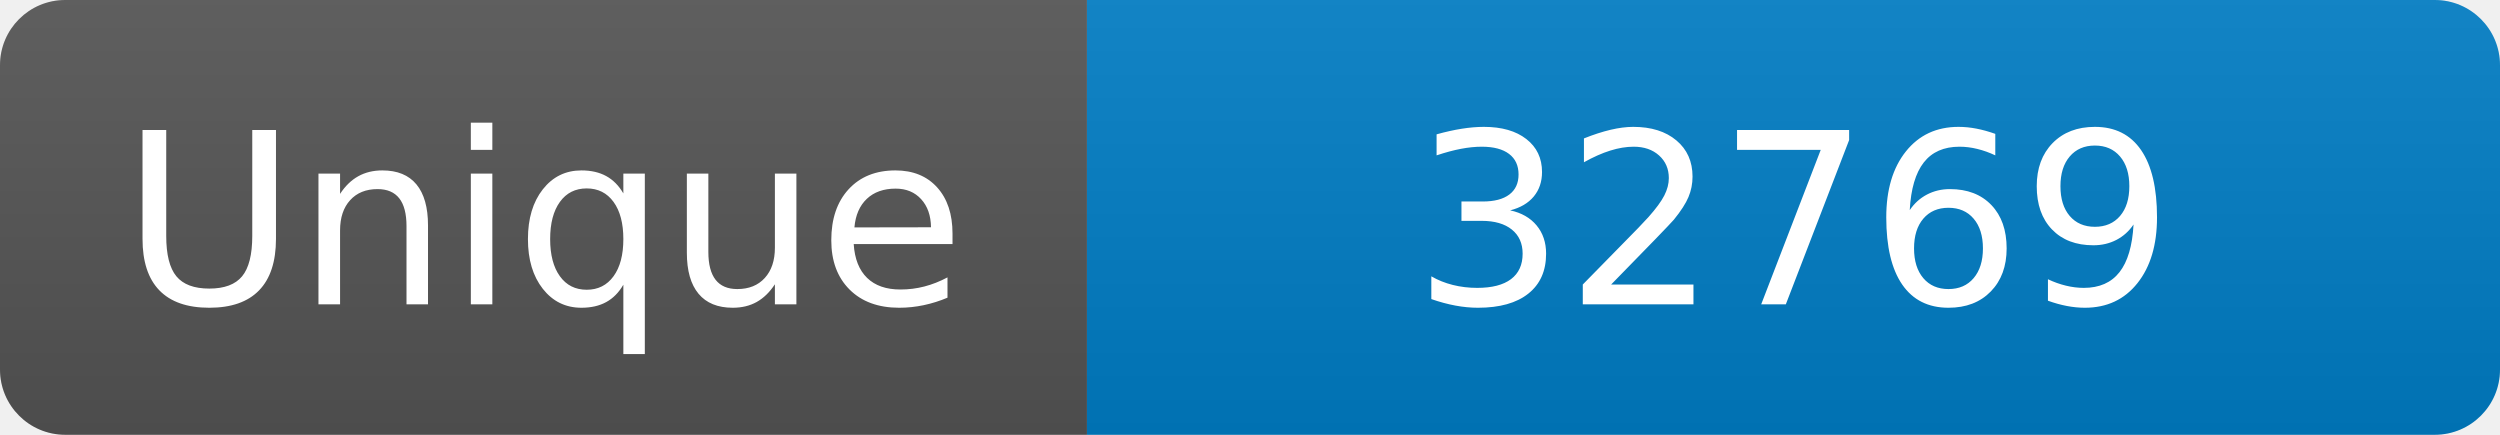
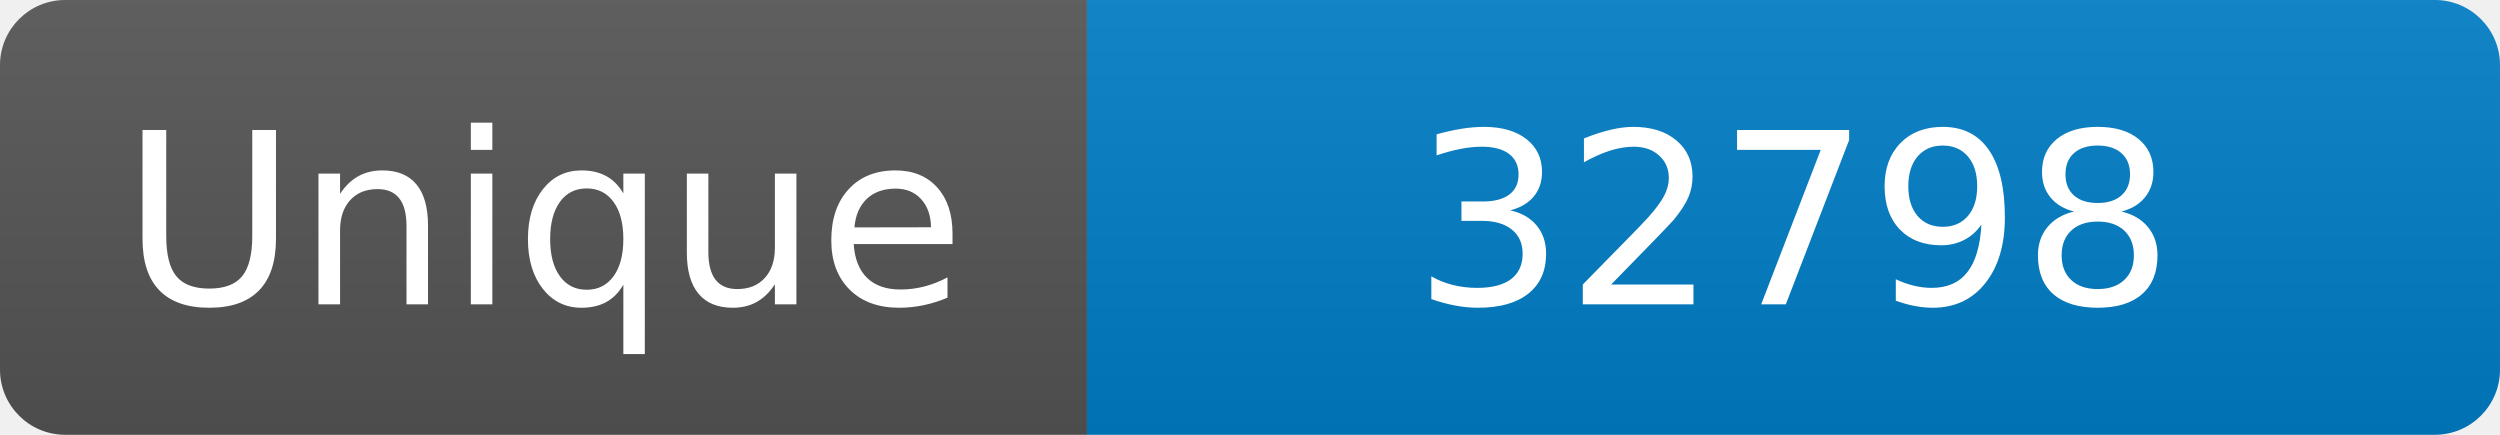
<svg xmlns="http://www.w3.org/2000/svg" width="115" height="20" role="img" aria-label="Maintained?: yes">
  <linearGradient id="s" x2="0" y2="100%">
    <stop offset="0" stop-color="#bbb" stop-opacity=".1" />
    <stop offset="1" stop-opacity=".1" />
  </linearGradient>
  <clipPath id="r">
    <rect width="115" height="20" rx="3" fill="#fff" />
  </clipPath>
  <g clip-path="url(#r)">
    <rect width="50" height="20" fill="#555" />
    <rect x="50" width="160" height="20" fill="#007ec6" />
    <rect width="115" height="20" fill="url(#s)" />
  </g>
  <g fill="#fff" text-anchor="middle" font-family="Verdana,Geneva,DejaVu Sans,sans-serif" font-size="110">
    <text x="250" y="140" transform="scale(.1)" fill="#fff">Unique</text>
-     <text x="825" y="140" transform="scale(.1)" fill="#fff">32769</text>
+     <text x="825" y="140" transform="scale(.1)" fill="#fff">32798</text>
  </g>
</svg>
